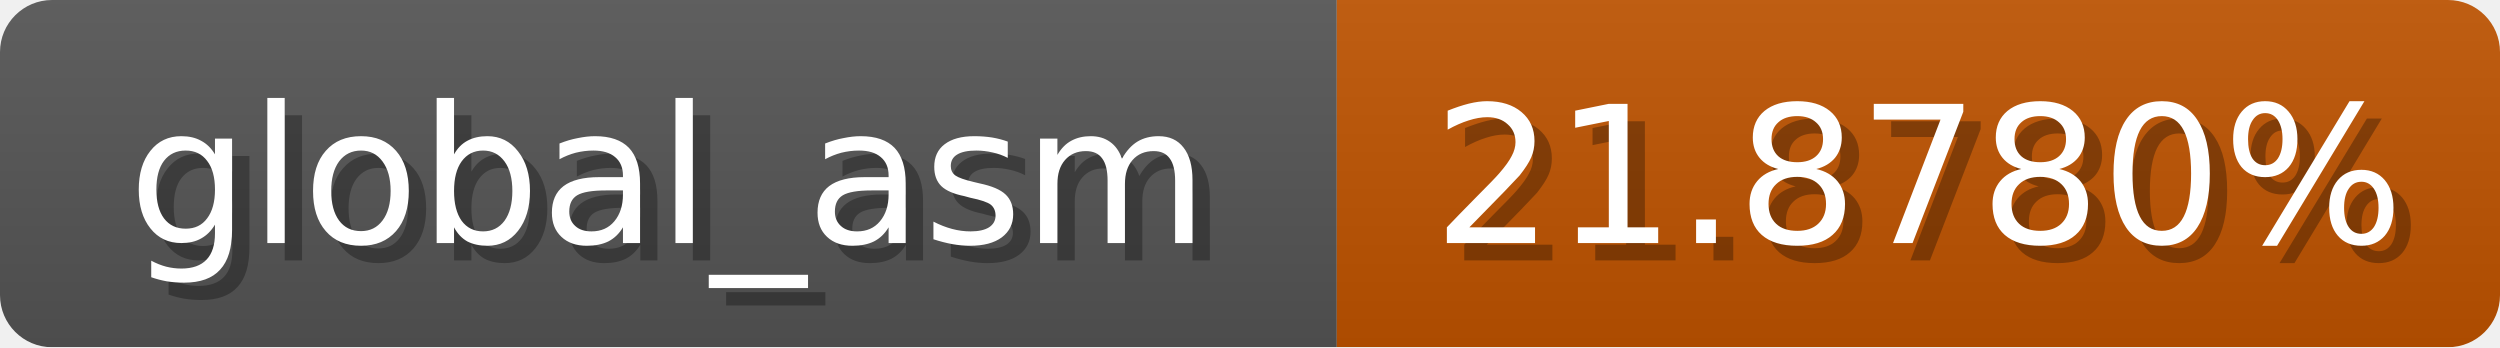
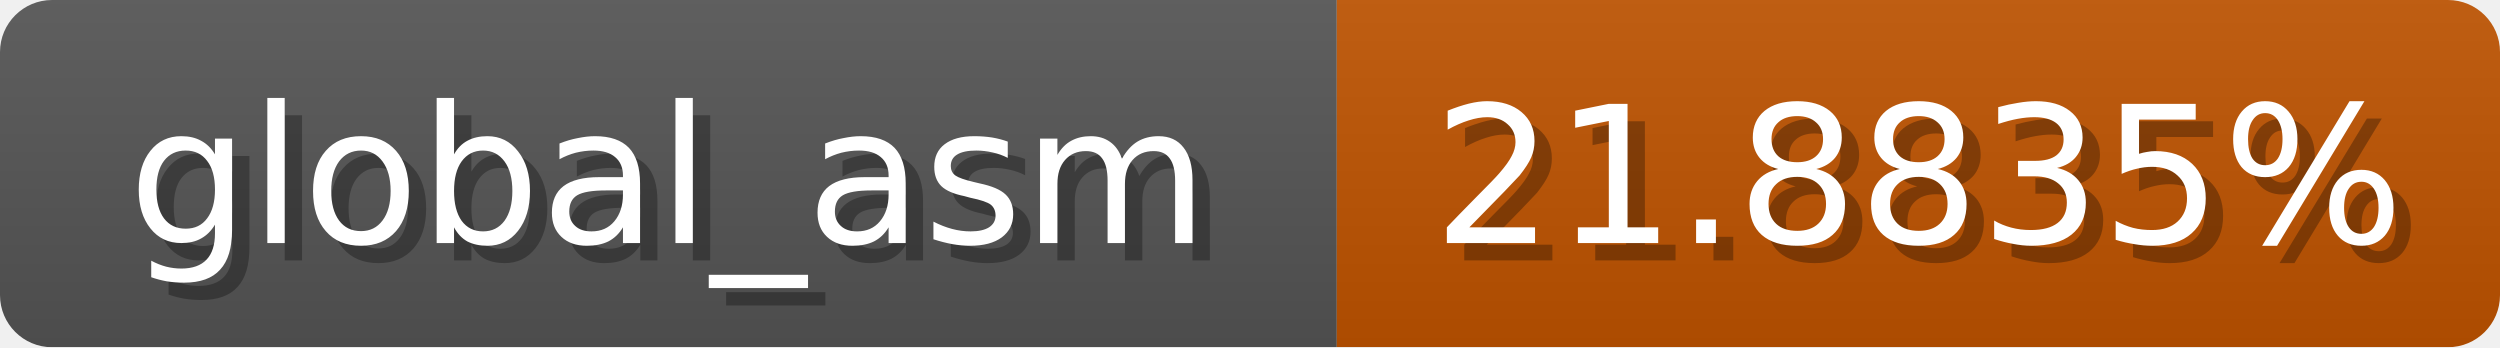
<svg xmlns="http://www.w3.org/2000/svg" width="144" height="20">
  <linearGradient id="b" x2="0" y2="100%">
    <stop offset="0" stop-color="#bbb" stop-opacity=".1" />
    <stop offset="1" stop-opacity=".1" />
  </linearGradient>
  <mask id="anybadge_1">
    <rect width="144" height="20" rx="3" fill="#fff" />
  </mask>
  <g mask="url(#anybadge_1)">
    <path fill="#555" d="M0 0h77v20H0z" />
    <path fill="#c05400" d="M77 0h67v20H77z" />
    <path fill="url(#b)" d="M0 0h144v20H0z" />
  </g>
  <g fill="#fff" text-anchor="middle" font-family="DejaVu Sans,Verdana,Geneva,sans-serif" font-size="11">
    <text x="39.5" y="15" fill="#010101" fill-opacity=".3">global_asm</text>
    <text x="38.5" y="14">global_asm</text>
  </g>
  <g fill="#fff" text-anchor="middle" font-family="DejaVu Sans,Verdana,Geneva,sans-serif" font-size="11">
-     <text x="111.5" y="15" fill="#010101" fill-opacity=".3">21.8780%</text>
-     <text x="110.5" y="14">21.8780%</text>
+     <text x="111.5" y="15" fill="#010101" fill-opacity=".3">21.8835%</text>
+     <text x="110.5" y="14">21.8835%</text>
  </g>
</svg>
